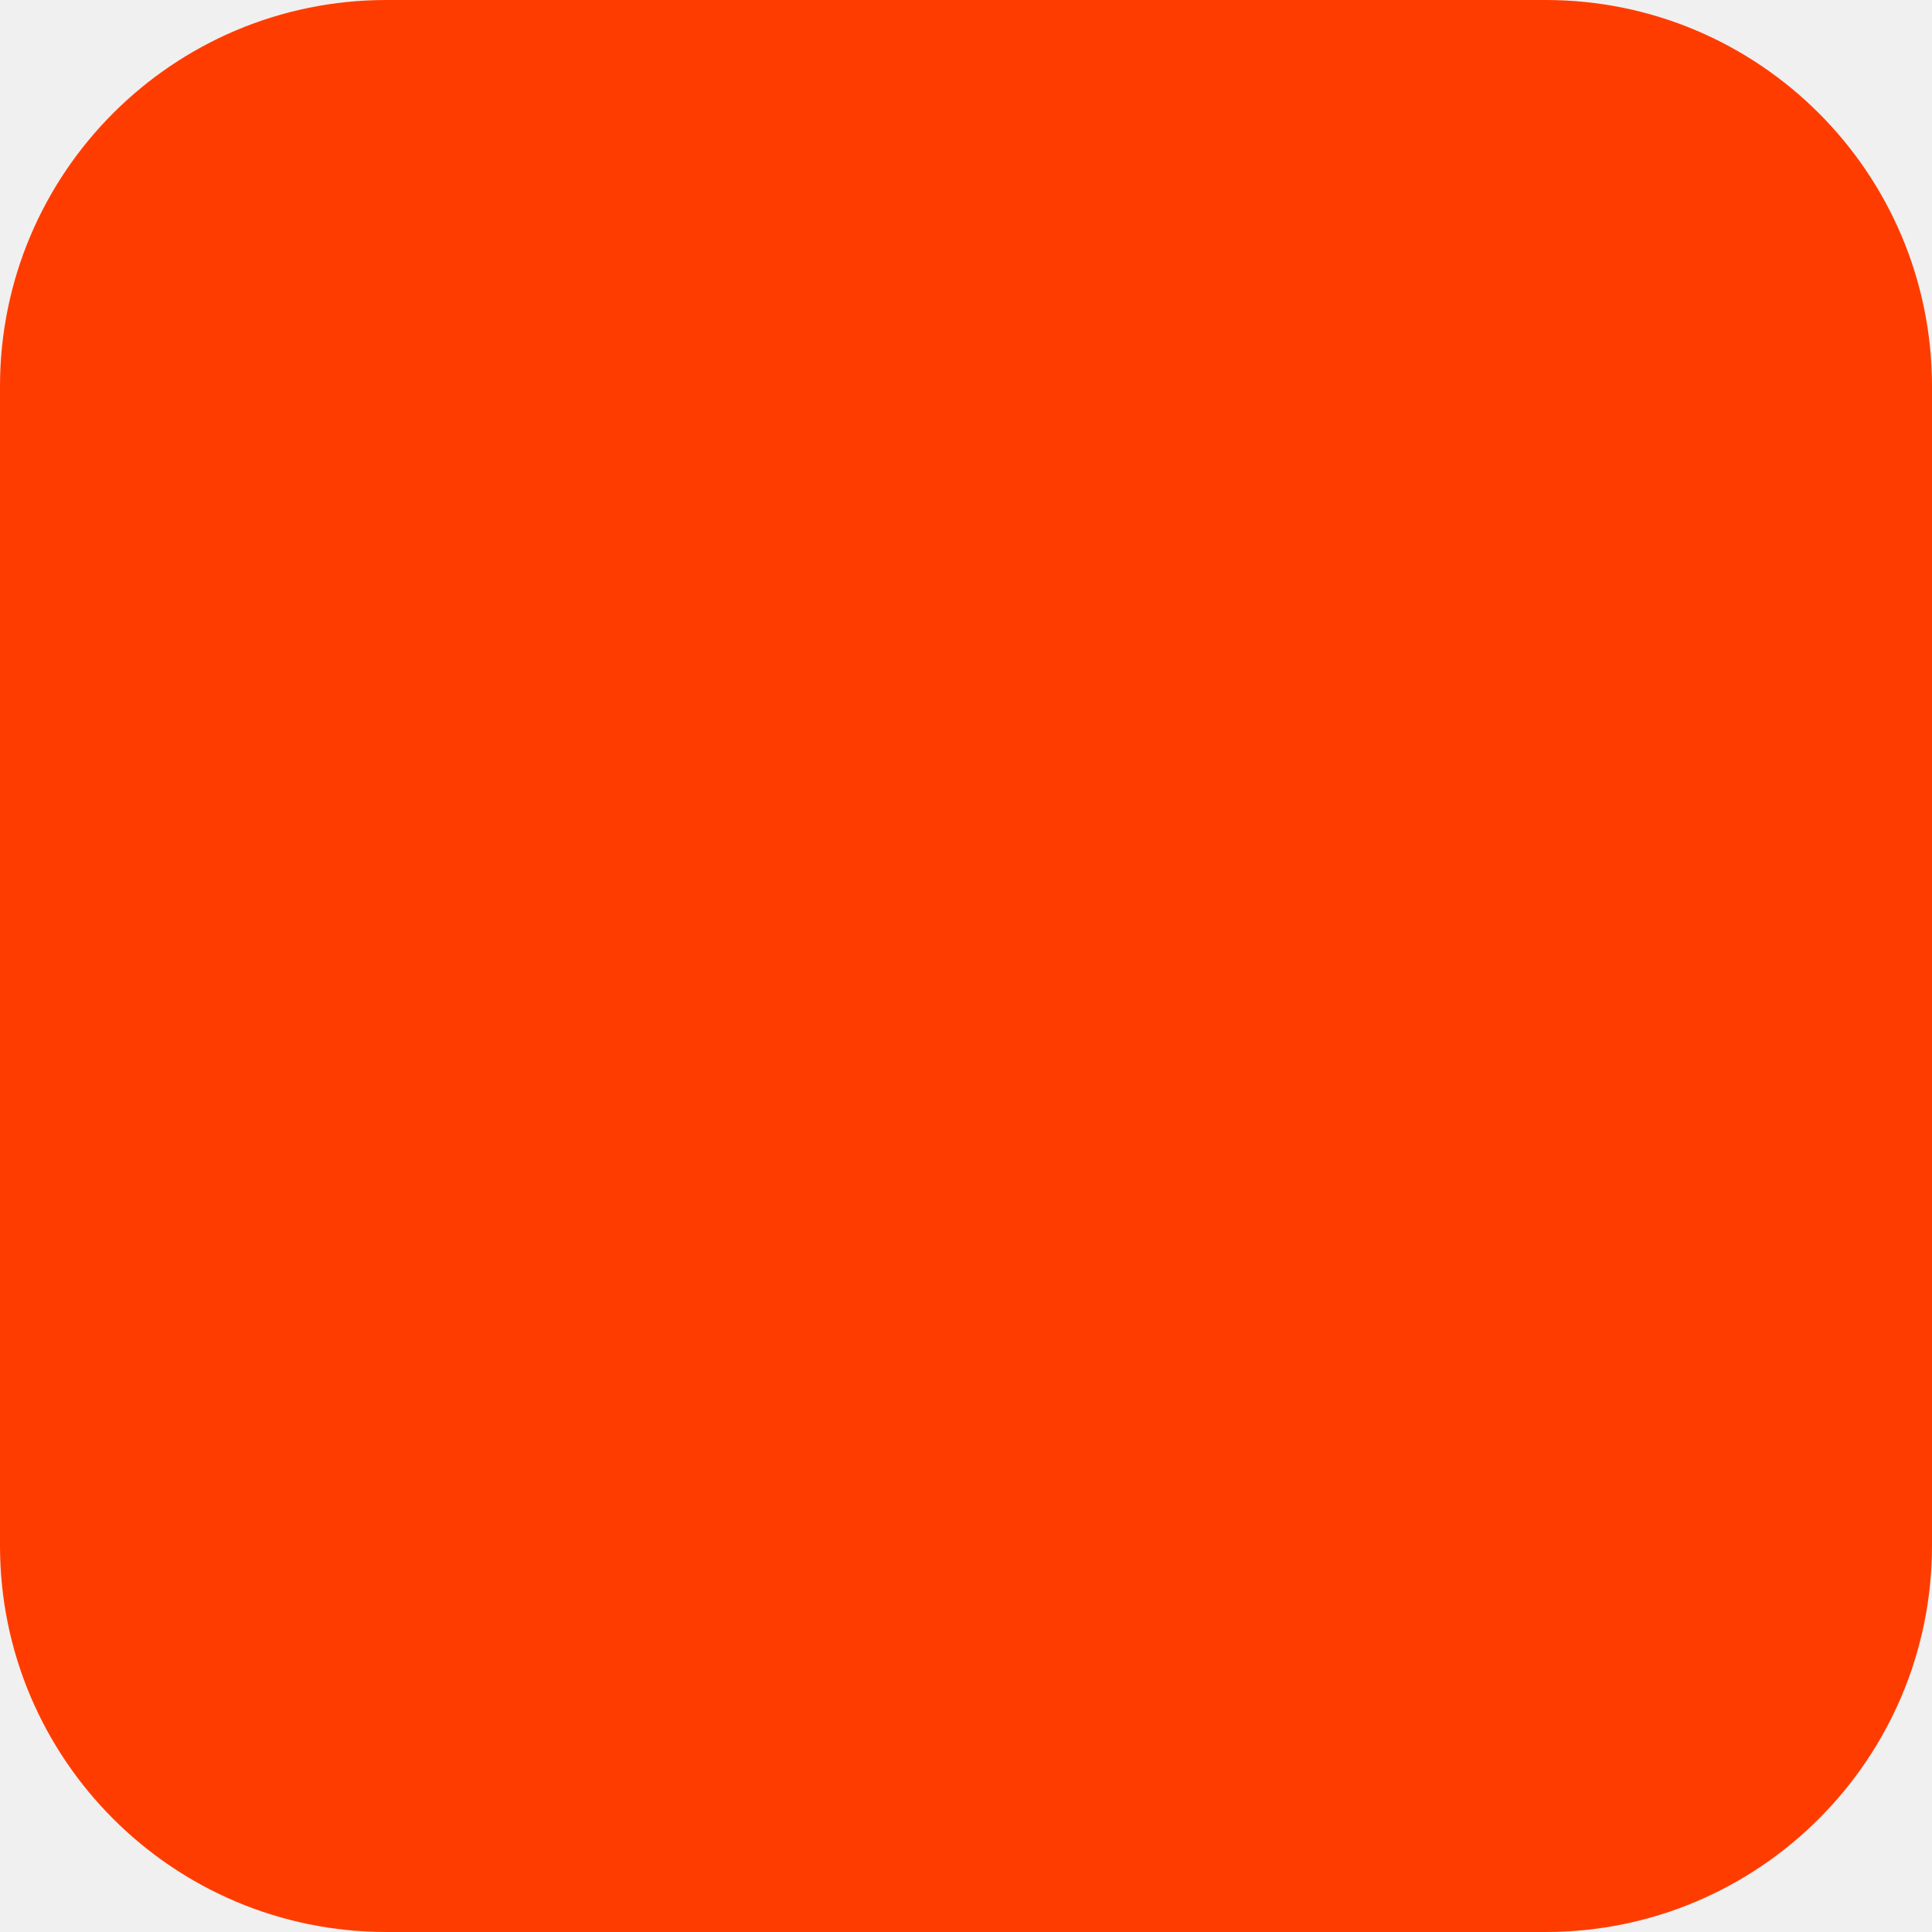
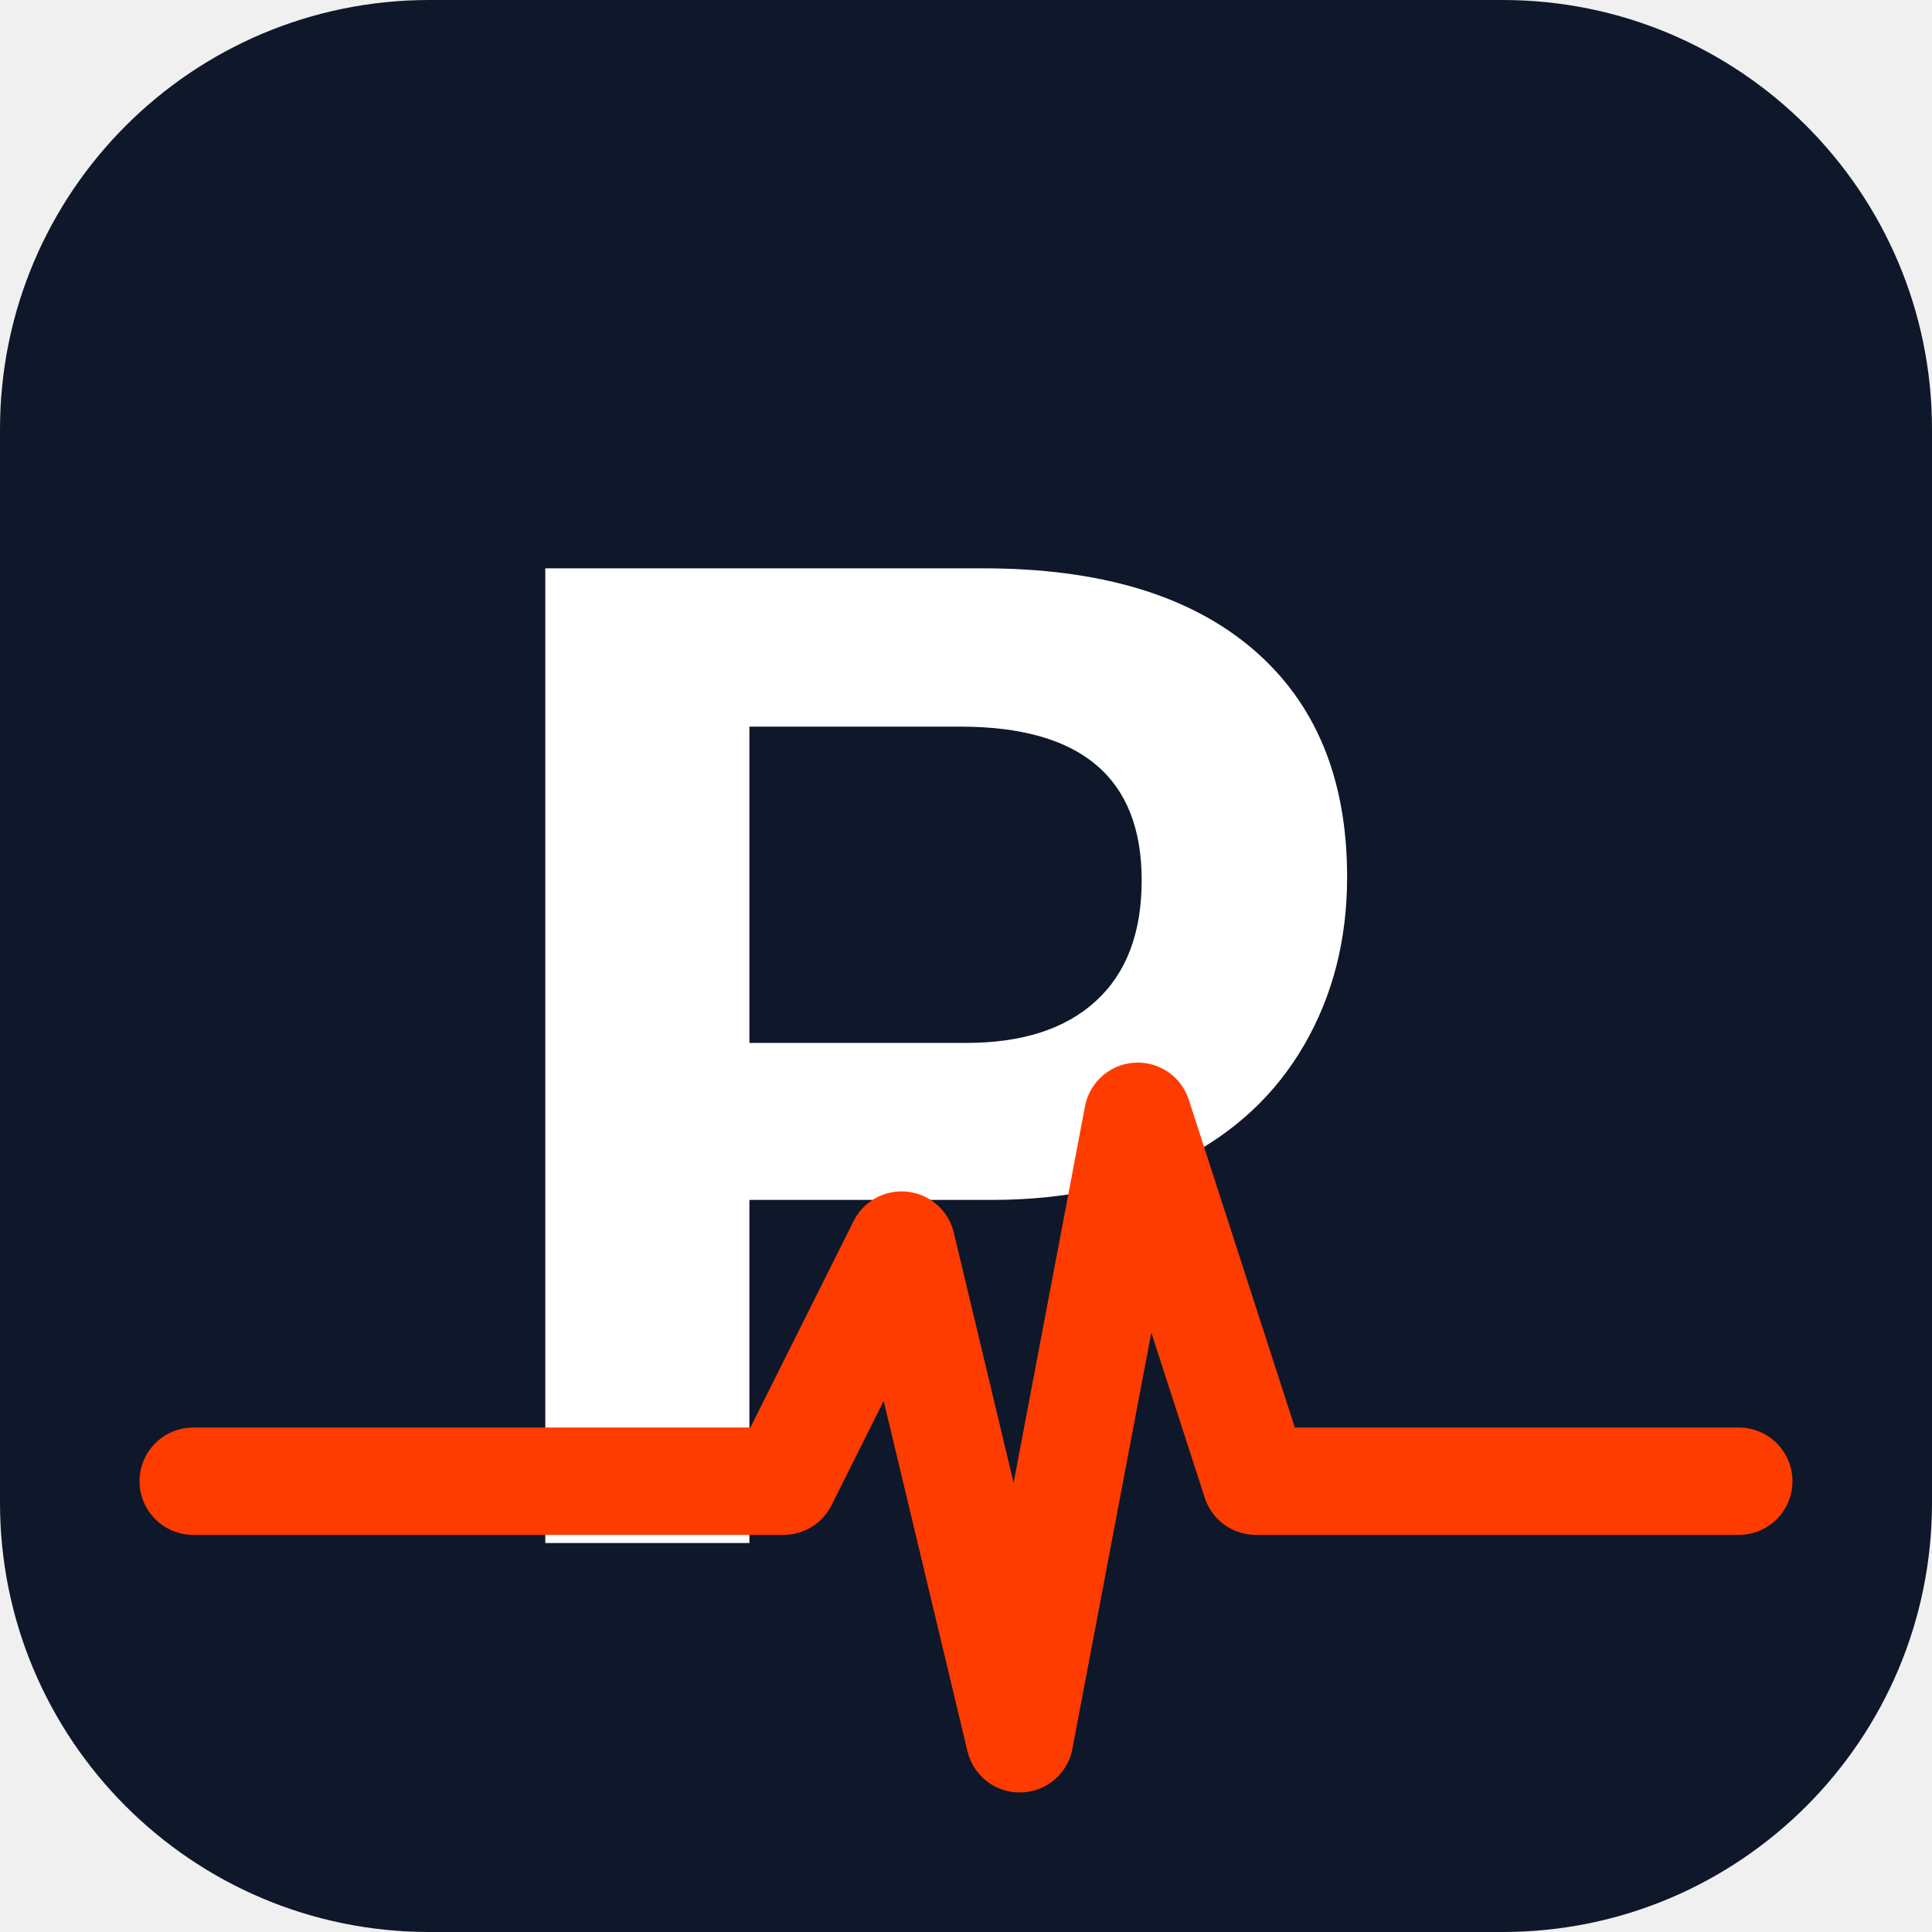
<svg xmlns="http://www.w3.org/2000/svg" width="180" height="180" viewBox="0 0 180 180" fill="none">
-   <rect width="180" height="180" rx="36" fill="#FF3C00" />
+   <rect width="180" height="180" rx="40" fill="#0F172A" />
+   <text x="86" y="98" text-anchor="middle" dominant-baseline="central" font-family="Arial, Helvetica, sans-serif" font-weight="800" font-size="132" fill="#FFFFFF">P</text>
+   <polyline points="18,138 60,138 73,138 84,116 95,162 106,104 117,138 162,138" fill="none" stroke="#FF3C00" stroke-width="10" stroke-linecap="round" stroke-linejoin="round" />
</svg>
